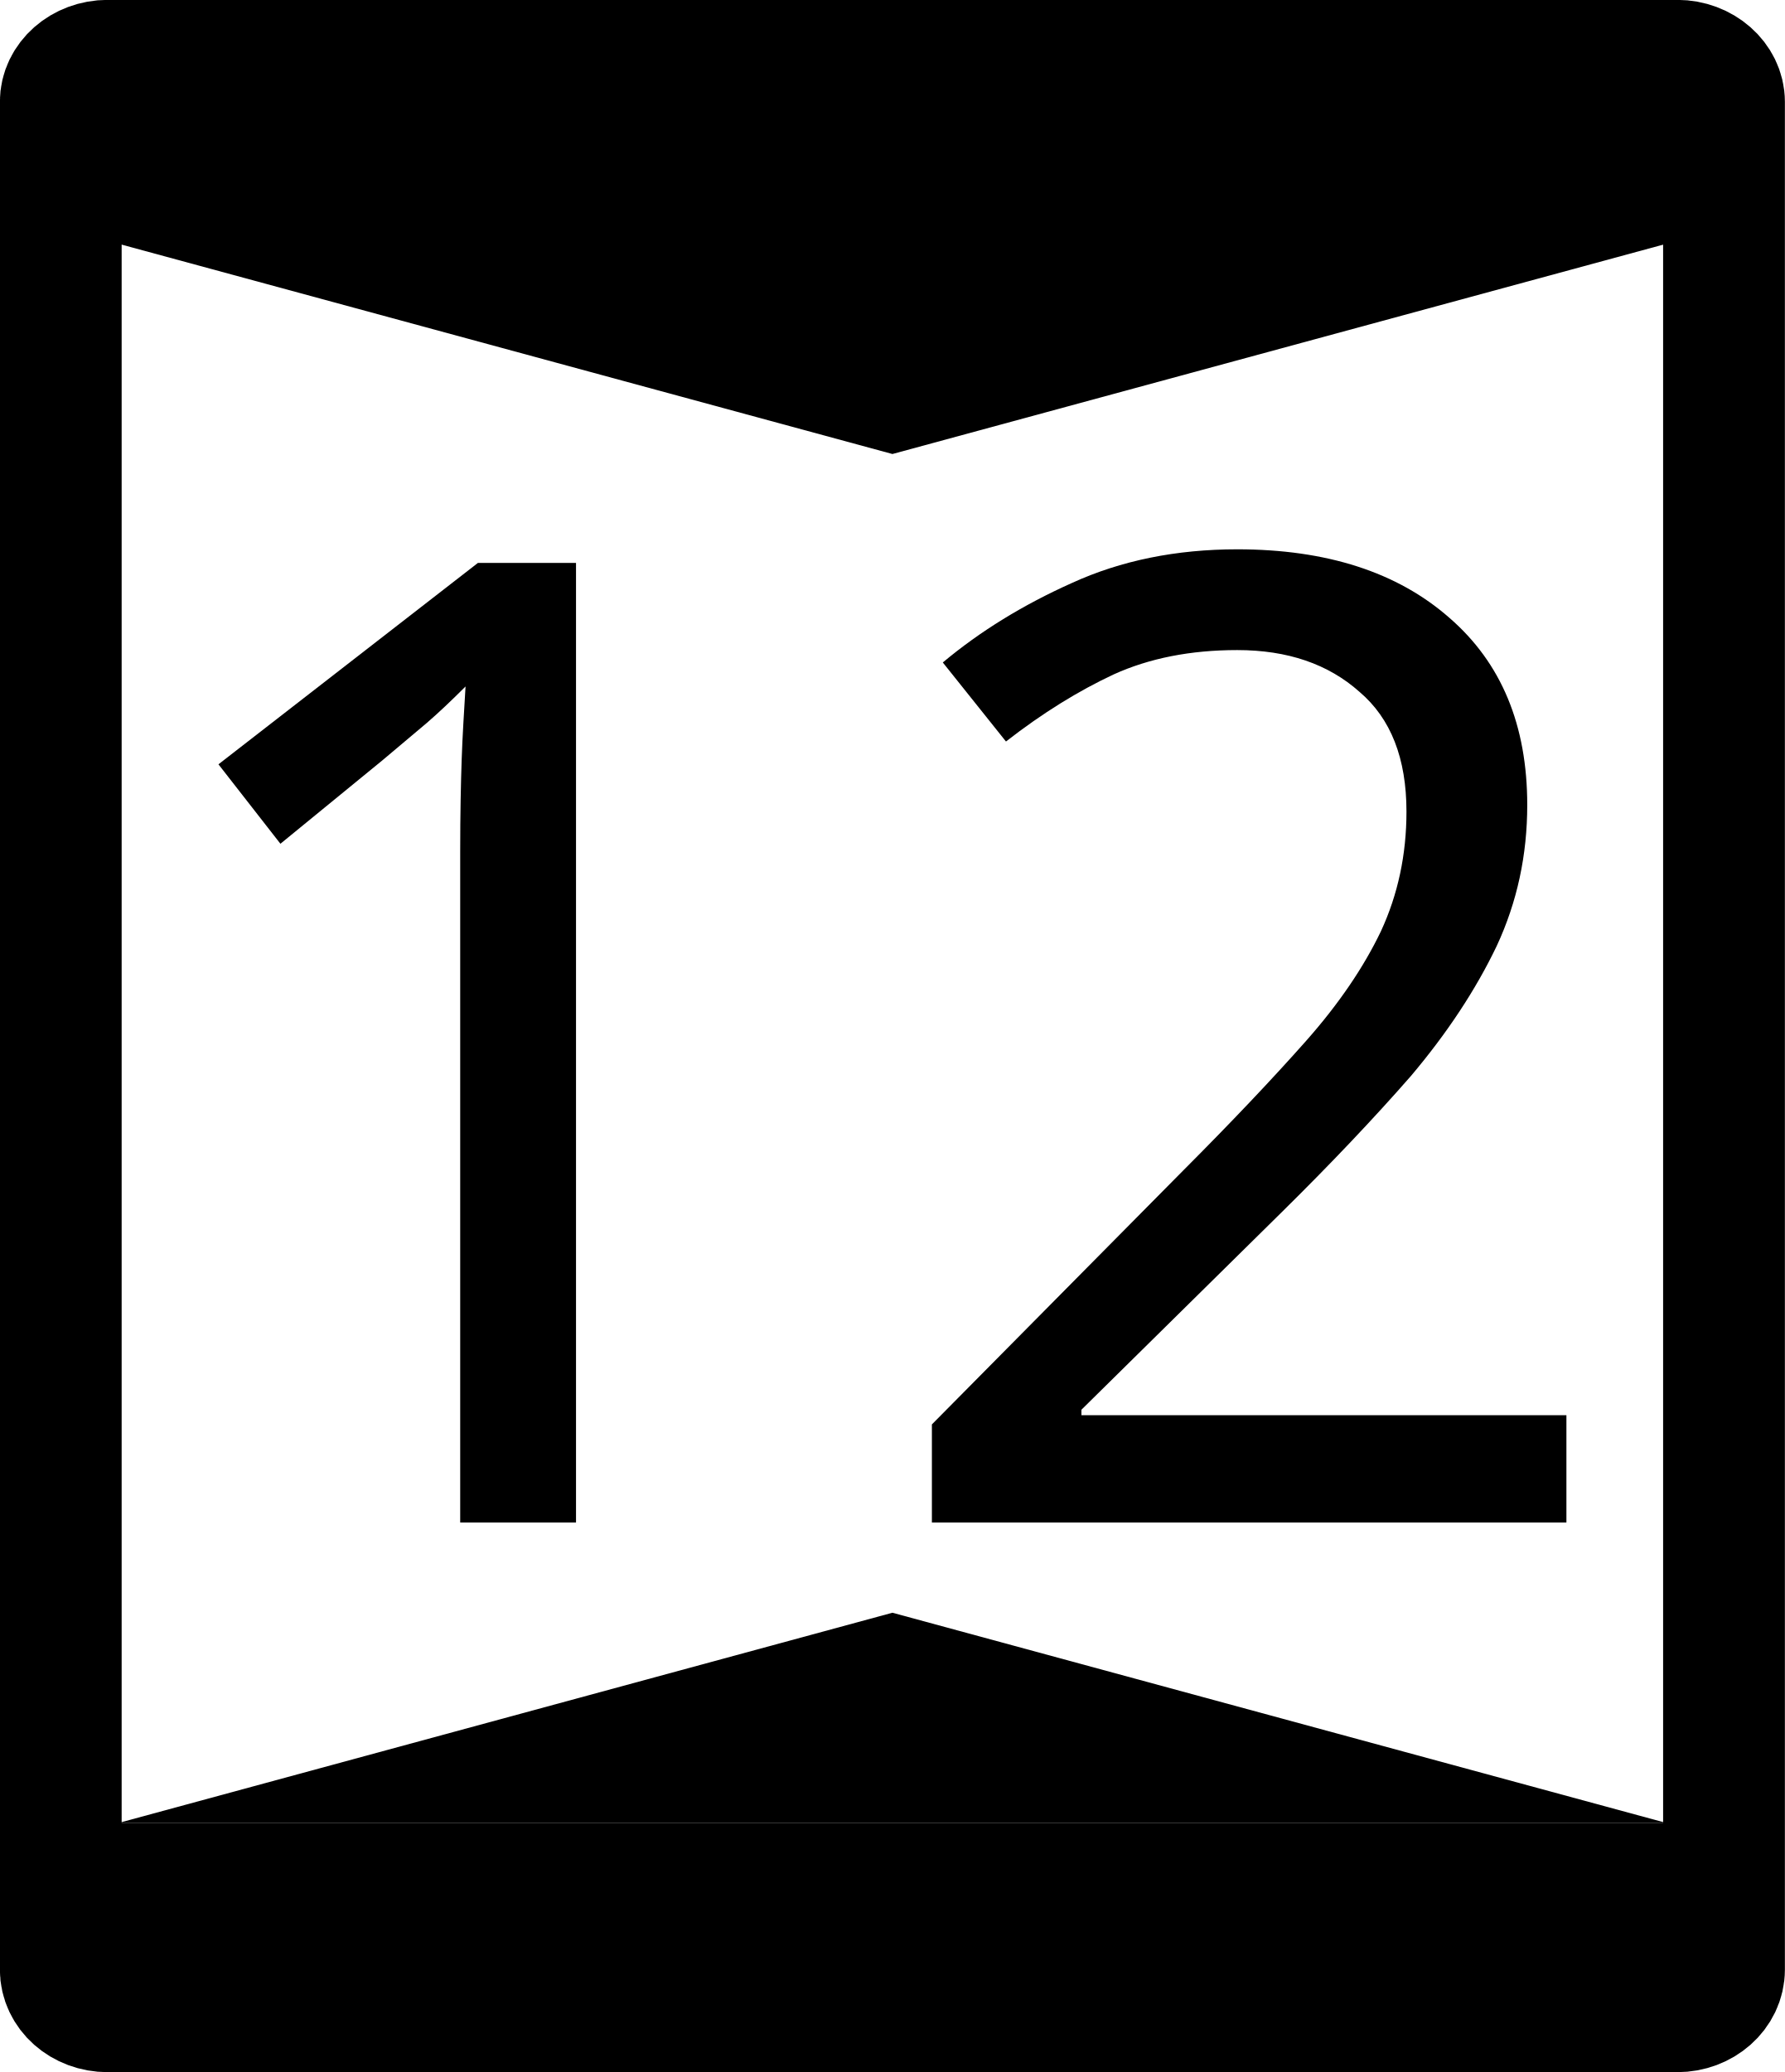
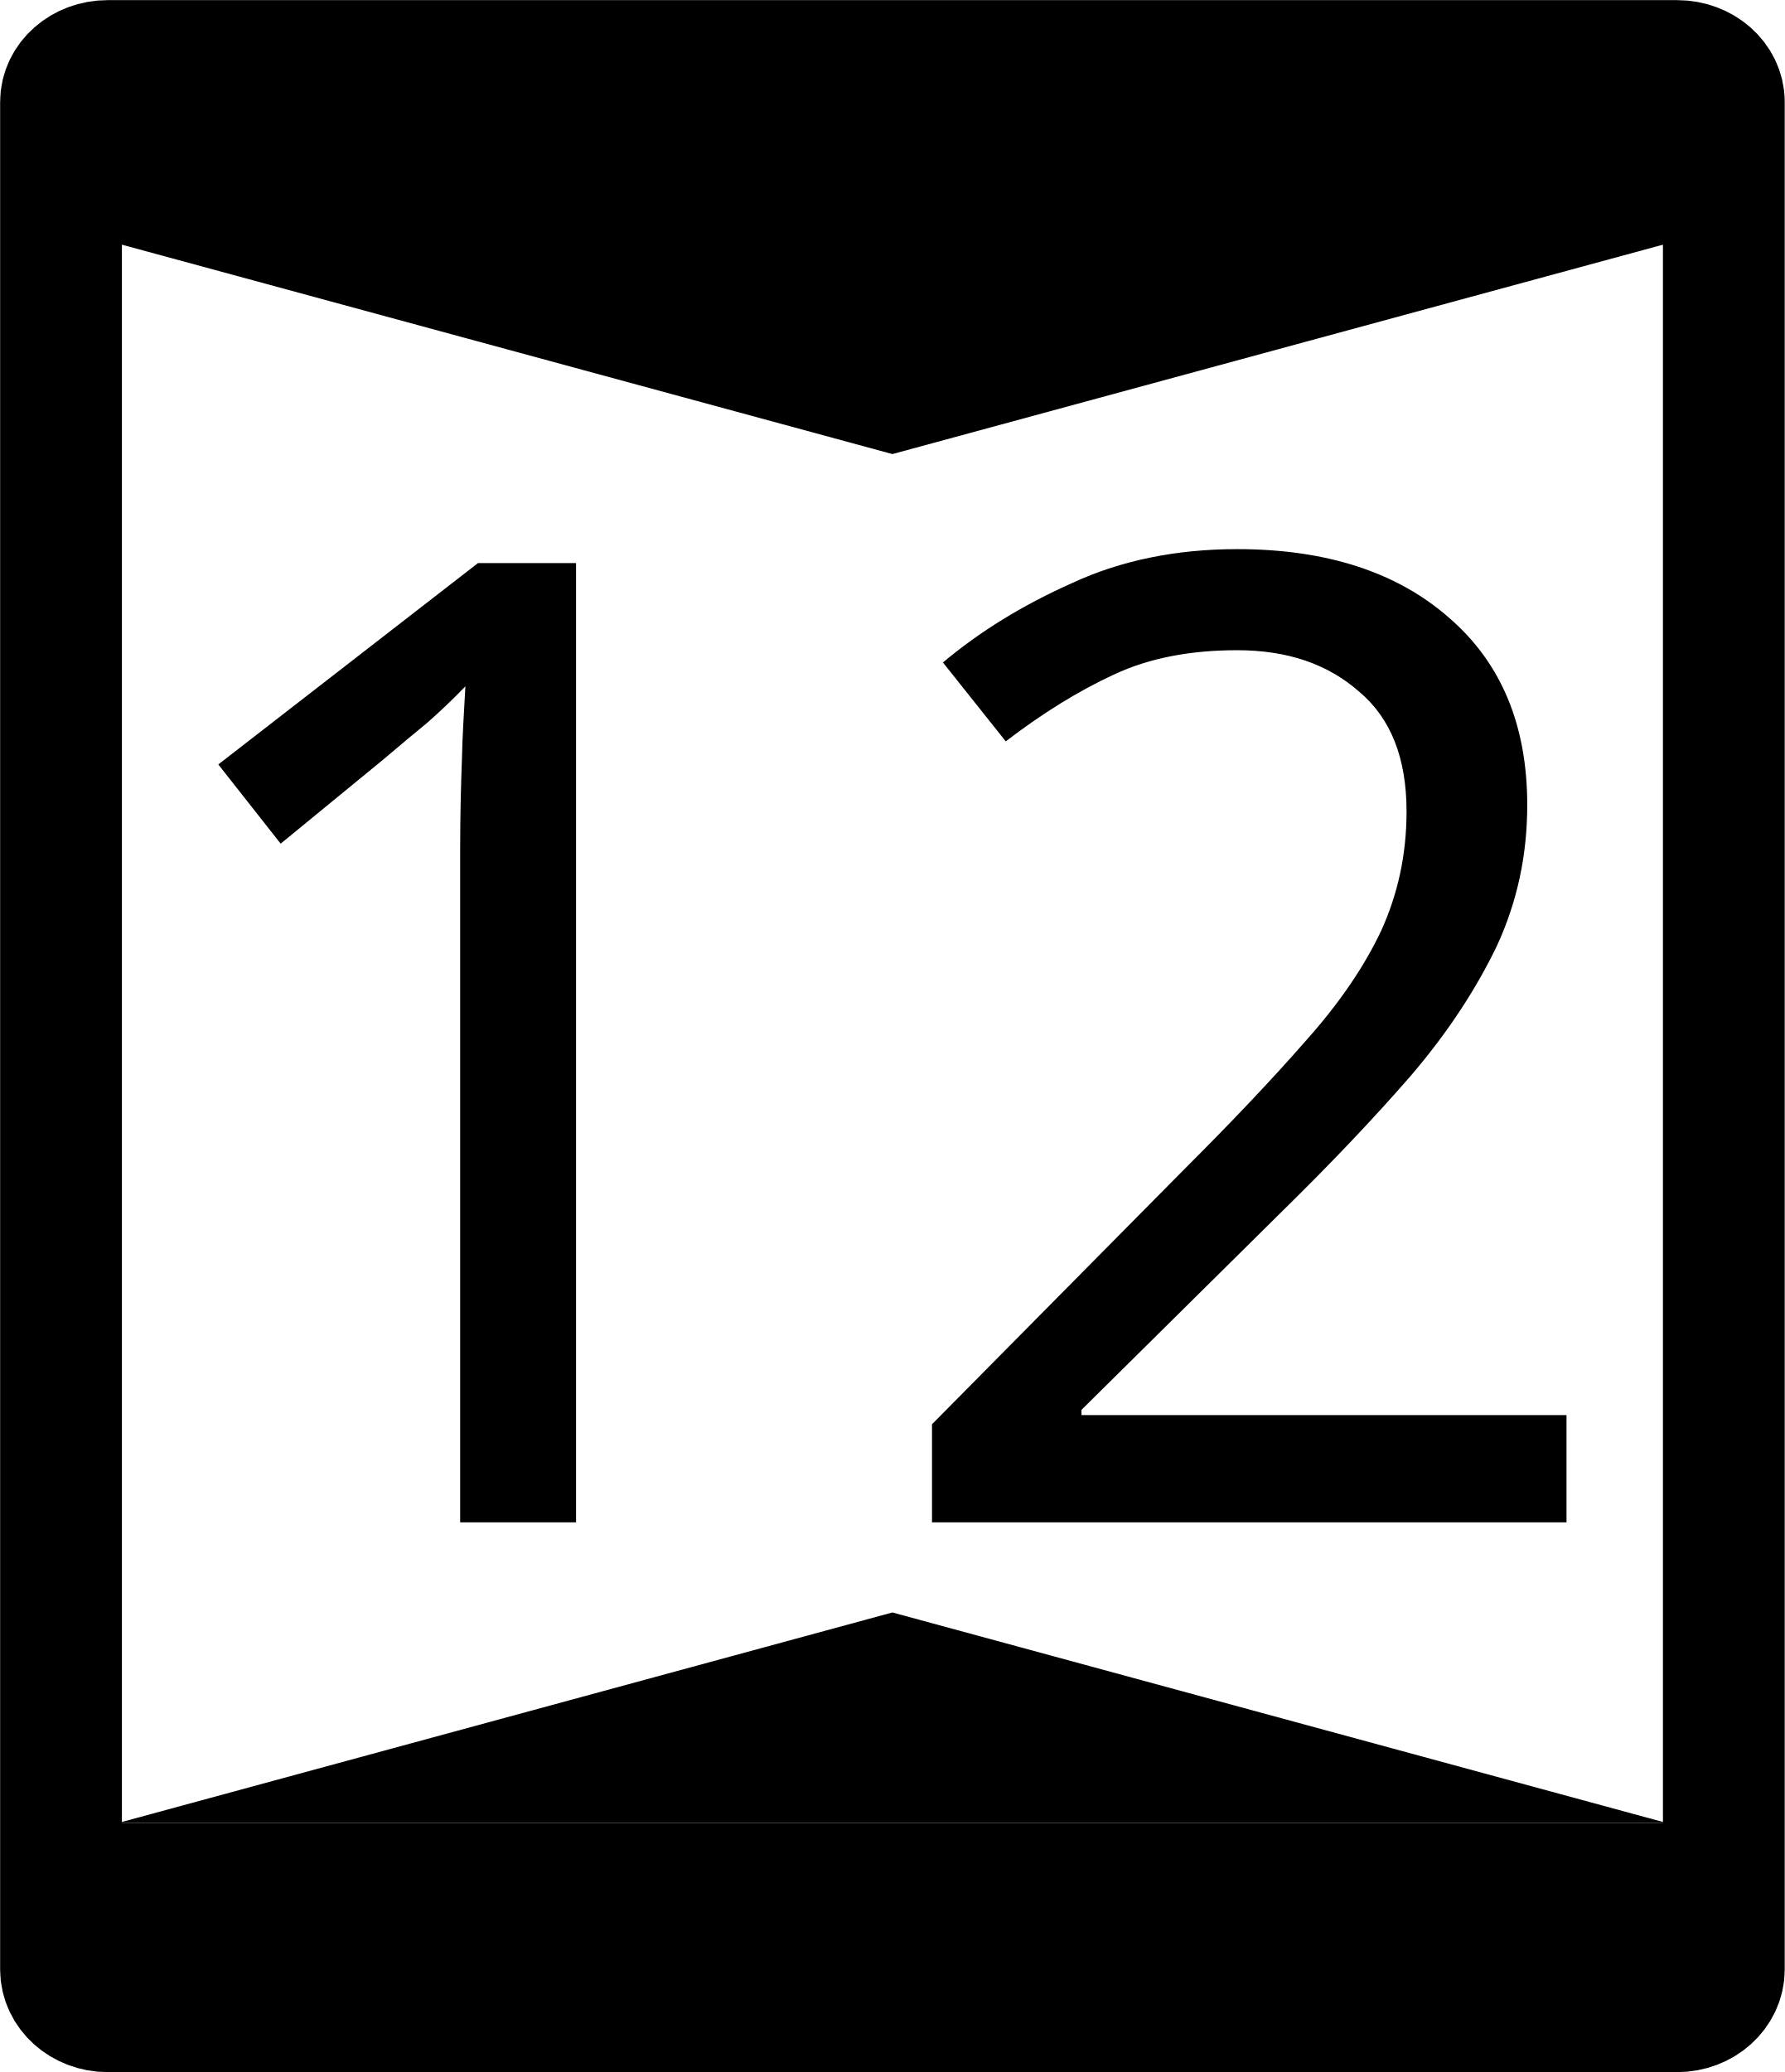
- <svg xmlns="http://www.w3.org/2000/svg" width="18" height="20.893" viewBox="0 0 18 20.893">
-   <path fill-rule="nonzero" fill="rgb(100%, 100%, 100%)" fill-opacity="1" stroke-width="0.936" stroke-linecap="round" stroke-linejoin="round" stroke="rgb(0%, 0%, 0%)" stroke-opacity="1" stroke-miterlimit="4" d="M 0.828 0.467 L 12.891 0.467 C 13.088 0.467 13.251 0.61 13.251 0.783 L 13.251 15.136 C 13.251 15.315 13.088 15.457 12.891 15.457 L 0.828 15.457 C 0.628 15.457 0.467 15.315 0.467 15.136 L 0.467 0.783 C 0.467 0.61 0.628 0.467 0.828 0.467 Z M 0.828 0.467 " transform="matrix(1.312072, 0, 0, 1.312072, 0, 0)" />
-   <path fill-rule="nonzero" fill="rgb(0%, 0%, 0%)" fill-opacity="1" d="M 16.809 2.457 L 9 4.578 L 1.191 2.457 Z M 16.809 2.457 " />
-   <path fill-rule="nonzero" fill="rgb(0%, 0%, 0%)" fill-opacity="1" d="M 1.191 0.82 L 16.809 0.82 L 16.809 2.457 L 1.191 2.457 Z M 1.191 0.82 " />
-   <path fill-rule="nonzero" fill="rgb(0%, 0%, 0%)" fill-opacity="1" d="M 16.809 18.383 L 9 16.262 L 1.191 18.383 Z M 16.809 18.383 " />
-   <path fill-rule="nonzero" fill="rgb(0%, 0%, 0%)" fill-opacity="1" d="M 1.191 20.02 L 16.809 20.02 L 16.809 18.383 L 1.191 18.383 Z M 1.191 20.02 " />
-   <path fill-rule="nonzero" fill="rgb(0%, 0%, 0%)" fill-opacity="1" d="M 5.809 15.352 L 4.641 15.352 L 4.641 8.59 C 4.641 8.199 4.648 7.891 4.656 7.656 C 4.664 7.418 4.68 7.176 4.695 6.922 C 4.551 7.066 4.422 7.188 4.305 7.289 C 4.188 7.387 4.035 7.516 3.855 7.668 L 2.828 8.508 L 2.203 7.707 L 4.82 5.676 L 5.809 5.676 Z M 5.809 15.352 " />
-   <path fill-rule="nonzero" fill="rgb(0%, 0%, 0%)" fill-opacity="1" d="M 15.797 15.352 L 9.398 15.352 L 9.398 14.363 L 11.934 11.801 C 12.422 11.312 12.832 10.879 13.168 10.5 C 13.504 10.121 13.754 9.75 13.926 9.391 C 14.098 9.02 14.184 8.617 14.184 8.184 C 14.184 7.648 14.027 7.246 13.711 6.977 C 13.395 6.695 12.984 6.555 12.477 6.555 C 12.008 6.555 11.59 6.637 11.23 6.801 C 10.879 6.965 10.516 7.188 10.145 7.477 L 9.508 6.68 C 9.887 6.363 10.32 6.098 10.809 5.879 C 11.305 5.652 11.863 5.539 12.477 5.539 C 13.379 5.539 14.094 5.77 14.617 6.23 C 15.141 6.684 15.402 7.312 15.402 8.117 C 15.402 8.621 15.301 9.094 15.094 9.539 C 14.883 9.98 14.594 10.418 14.227 10.852 C 13.855 11.277 13.422 11.734 12.926 12.223 L 10.906 14.215 L 10.906 14.27 L 15.797 14.27 Z M 15.797 15.352 " />
+ <svg xmlns="http://www.w3.org/2000/svg" width="16" height="18.572" viewBox="0 0 16 18.572">
+   <path fill-rule="nonzero" fill="rgb(100%, 100%, 100%)" fill-opacity="1" stroke-width="0.936" stroke-linecap="round" stroke-linejoin="round" stroke="rgb(0%, 0%, 0%)" stroke-opacity="1" stroke-miterlimit="4" d="M 0.827 0.469 L 12.891 0.469 C 13.089 0.469 13.25 0.61 13.25 0.784 L 13.25 15.136 C 13.25 15.313 13.089 15.457 12.891 15.457 L 0.827 15.457 C 0.63 15.457 0.469 15.313 0.469 15.136 L 0.469 0.784 C 0.469 0.61 0.63 0.469 0.827 0.469 Z M 0.827 0.469 " transform="matrix(1.166286, 0, 0, 1.166286, 0, 0)" />
+   <path fill-rule="nonzero" fill="rgb(0%, 0%, 0%)" fill-opacity="1" d="M 14.941 2.184 L 8 4.07 L 1.059 2.184 Z M 14.941 2.184 " />
+   <path fill-rule="nonzero" fill="rgb(0%, 0%, 0%)" fill-opacity="1" d="M 1.059 0.73 L 14.941 0.73 L 14.941 2.184 L 1.059 2.184 Z M 1.059 0.73 " />
+   <path fill-rule="nonzero" fill="rgb(0%, 0%, 0%)" fill-opacity="1" d="M 14.941 16.34 L 8 14.453 L 1.059 16.34 Z M 14.941 16.34 " />
+   <path fill-rule="nonzero" fill="rgb(0%, 0%, 0%)" fill-opacity="1" d="M 1.059 17.797 L 14.941 17.797 L 14.941 16.34 L 1.059 16.34 Z M 1.059 17.797 " />
+   <path fill-rule="nonzero" fill="rgb(0%, 0%, 0%)" fill-opacity="1" d="M 5.164 13.645 L 4.125 13.645 L 4.125 7.637 C 4.125 7.289 4.133 7.016 4.141 6.805 C 4.145 6.594 4.16 6.379 4.172 6.152 C 4.047 6.281 3.93 6.391 3.828 6.48 C 3.723 6.566 3.586 6.68 3.426 6.816 L 2.516 7.562 L 1.957 6.852 L 4.285 5.047 L 5.164 5.047 Z M 5.164 13.645 " />
+   <path fill-rule="nonzero" fill="rgb(0%, 0%, 0%)" fill-opacity="1" d="M 14.043 13.645 L 8.355 13.645 L 8.355 12.766 L 10.609 10.488 C 11.043 10.055 11.406 9.672 11.703 9.332 C 12.004 8.996 12.227 8.668 12.379 8.348 C 12.531 8.016 12.609 7.66 12.609 7.273 C 12.609 6.797 12.469 6.441 12.188 6.203 C 11.906 5.953 11.543 5.828 11.09 5.828 C 10.672 5.828 10.301 5.898 9.984 6.047 C 9.672 6.191 9.348 6.391 9.016 6.645 L 8.453 5.938 C 8.789 5.656 9.172 5.422 9.609 5.227 C 10.047 5.023 10.547 4.922 11.09 4.922 C 11.891 4.922 12.527 5.129 12.992 5.539 C 13.457 5.941 13.691 6.5 13.691 7.215 C 13.691 7.664 13.602 8.082 13.418 8.48 C 13.23 8.871 12.973 9.262 12.645 9.645 C 12.316 10.023 11.93 10.43 11.488 10.863 L 9.695 12.637 L 9.695 12.684 L 14.043 12.684 Z M 14.043 13.645 " />
</svg>
